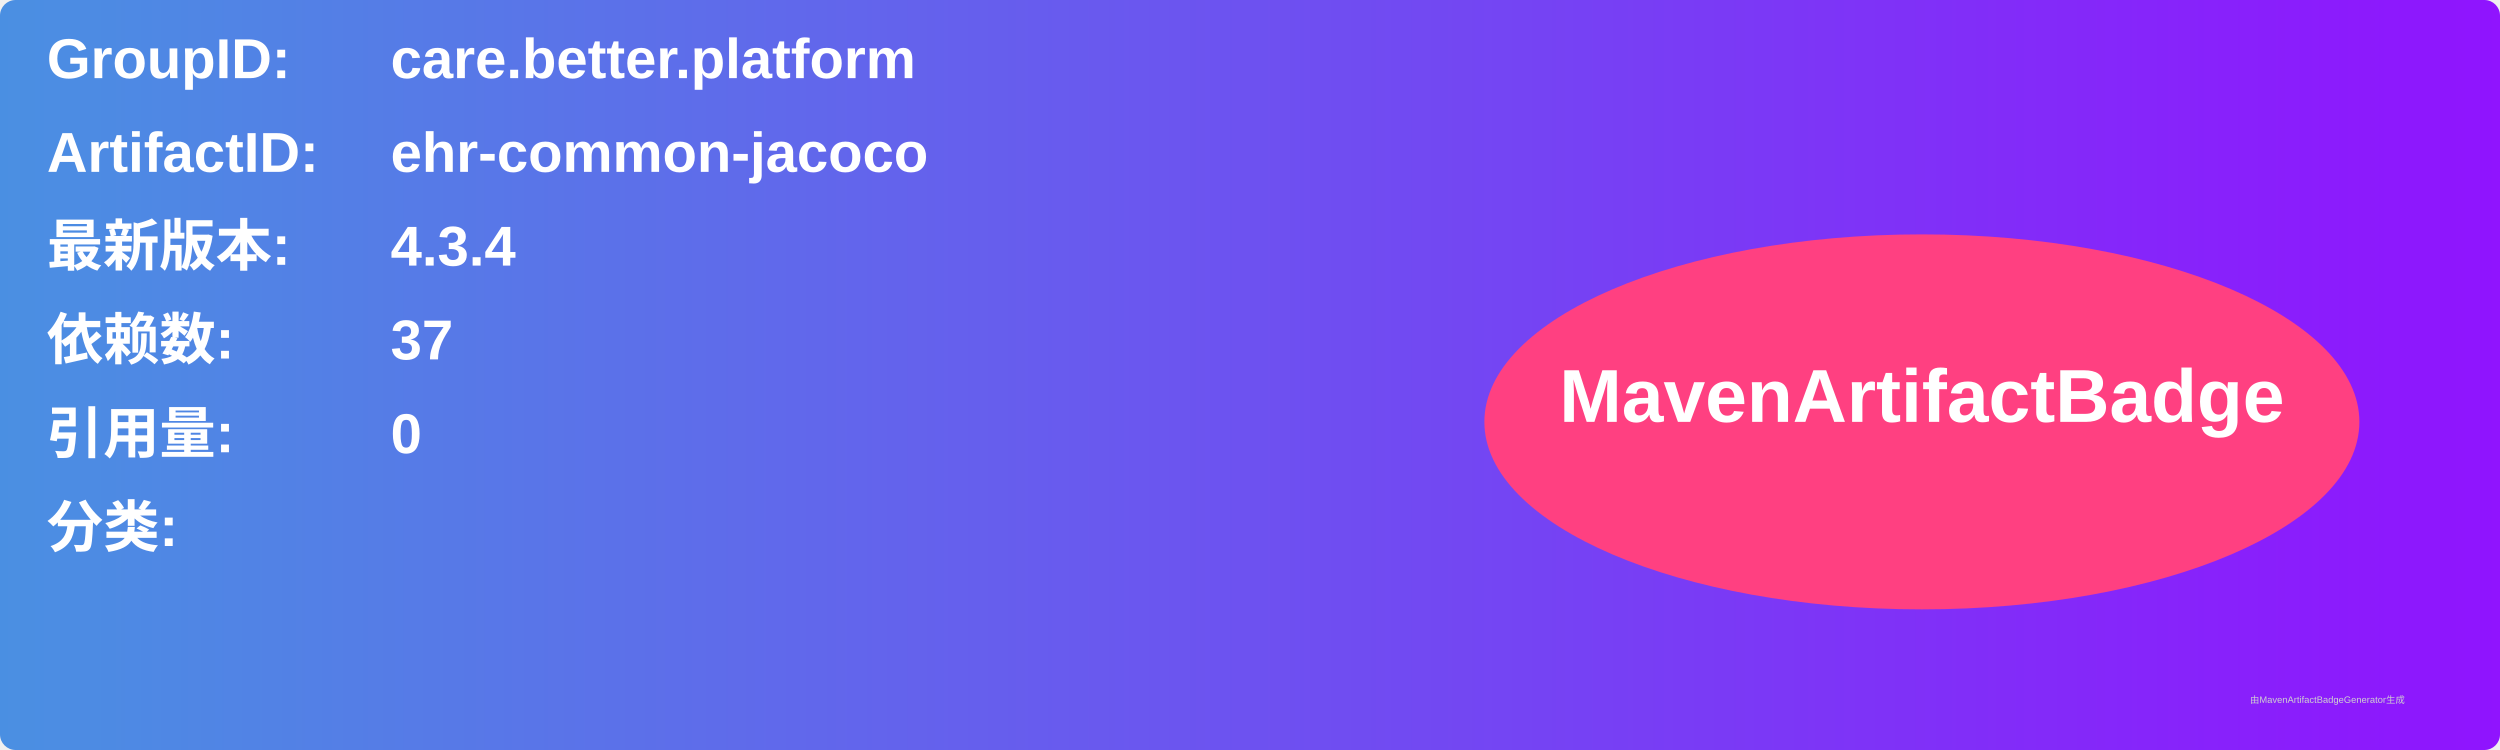
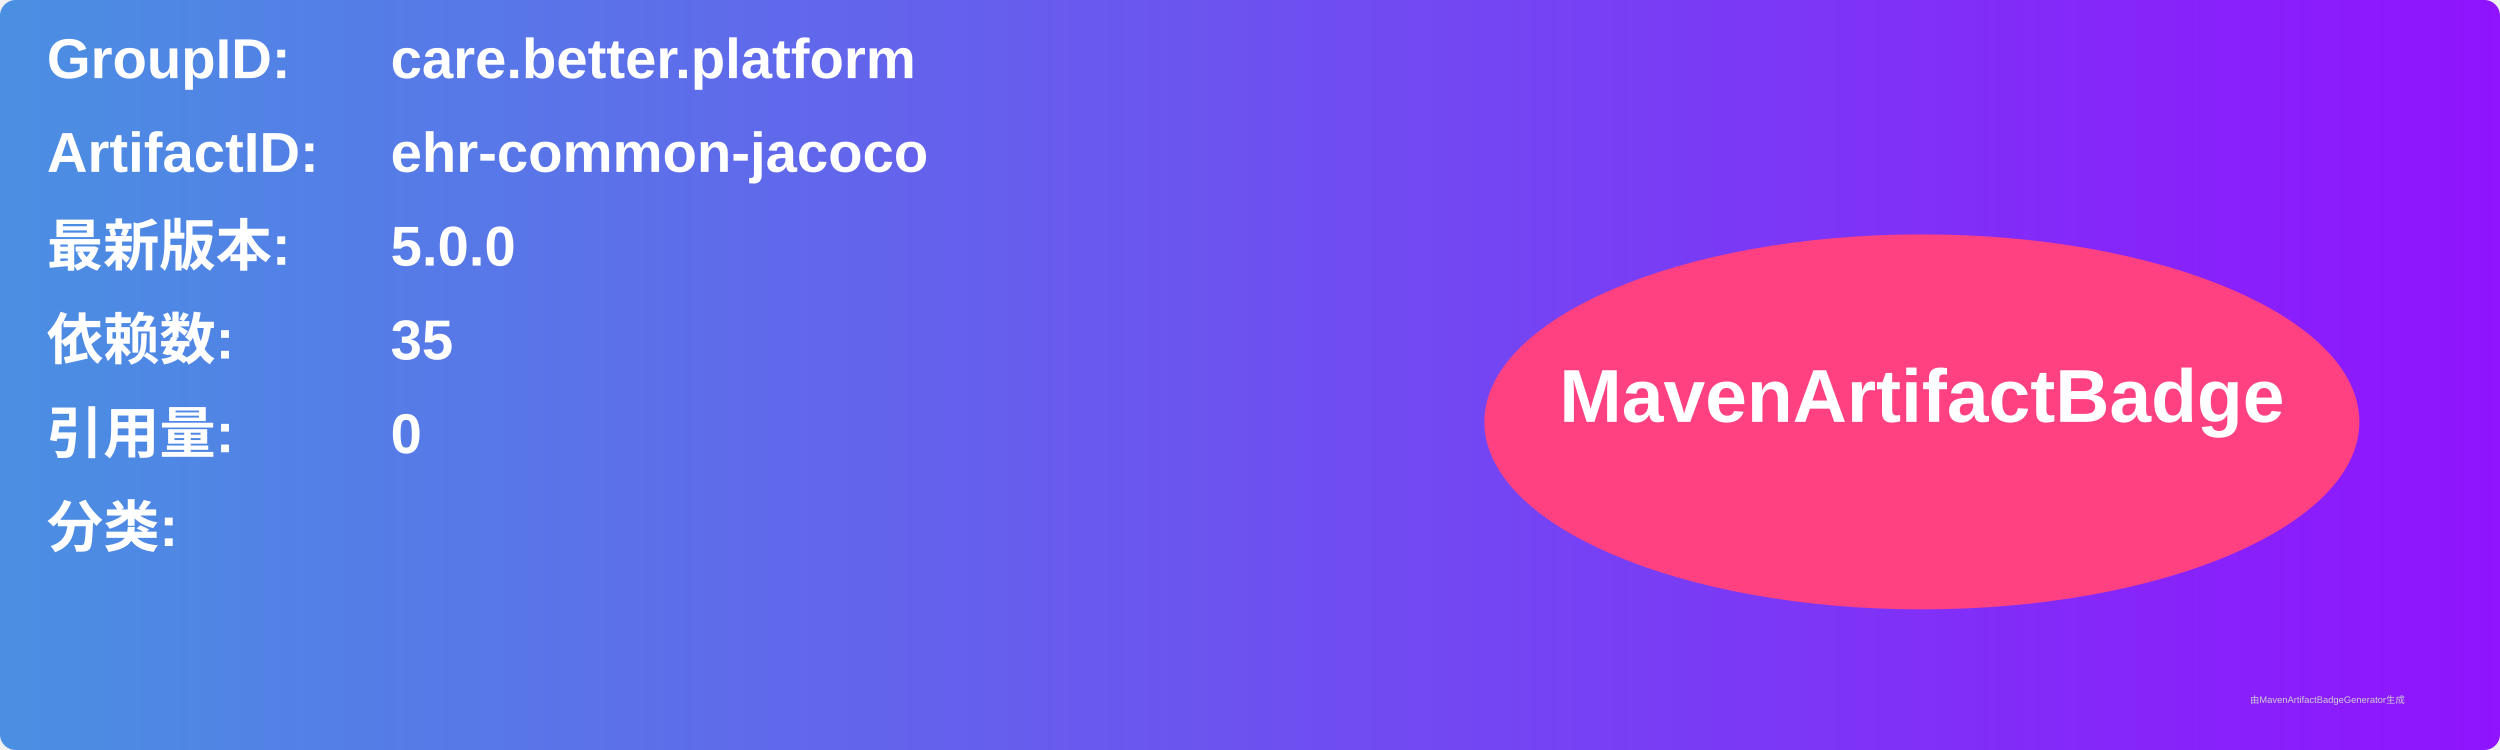
<svg xmlns="http://www.w3.org/2000/svg" width="800" height="240" viewBox="0 0 800 240">
  <linearGradient id="grad" x1="0%" y1="0%" x2="100%" y2="0%">
    <stop offset="0%" stop-color="#4a90e2" />
    <stop offset="100%" stop-color="#9013fe" />
  </linearGradient>
  <rect width="100%" height="100%" rx="5" ry="5" fill="url(#grad)" />
  <g transform="translate(15, 15)">
    <text x="0" y="10" font-family="Arial" font-size="18" fill="white" font-weight="bold" width="260">GroupID:</text>
    <text x="110" y="10" font-family="Arial" font-size="18" fill="white" font-weight="bold" width="460">care.better.platform</text>
    <text x="0" y="40" font-family="Arial" font-size="18" fill="white" font-weight="bold" width="260">ArtifactID:</text>
    <text x="110" y="40" font-family="Arial" font-size="18" fill="white" font-weight="bold" width="460">ehr-common-jacoco</text>
    <text x="0" y="70" font-family="Arial" font-size="18" fill="white" font-weight="bold">最新版本:</text>
    <text x="110" y="70" font-family="Arial" font-size="18" fill="white" font-weight="bold">
-       <tspan font-weight="bold">4.3.4</tspan>
+       <tspan font-weight="bold">5.0.0</tspan>
    </text>
    <text x="0" y="100" font-family="Arial" font-size="18" fill="white" font-weight="bold">依赖数: </text>
    <text x="110" y="100" font-family="Arial" font-size="18" fill="white">
-       <tspan font-weight="bold">37</tspan>
+       <tspan font-weight="bold">35</tspan>
    </text>
    <text x="0" y="130" font-family="Arial" font-size="18" fill="white" font-weight="bold">引用量: </text>
    <text x="110" y="130" font-family="Arial" font-size="18" fill="white">
      <tspan font-weight="bold">0</tspan>
    </text>
    <text x="0" y="160" font-family="Arial" font-size="18" fill="white" font-weight="bold">分类:</text>
    <text x="10" y="190" font-family="Arial" font-size="10" fill="white">
      <tspan font-weight="bold" />
    </text>
    <ellipse cx="600" cy="120" rx="140" ry="60" fill="#ff4081" />
    <text x="600" y="120" text-anchor="middle" font-family="Arial" font-size="24" fill="white" font-weight="bold">MavenArtifactBadge</text>
  </g>
  <text x="720" y="225" font-family="Arial" font-size="3" fill="#d0d0d0">由MavenArtifactBadgeGenerator生成</text>
</svg>
